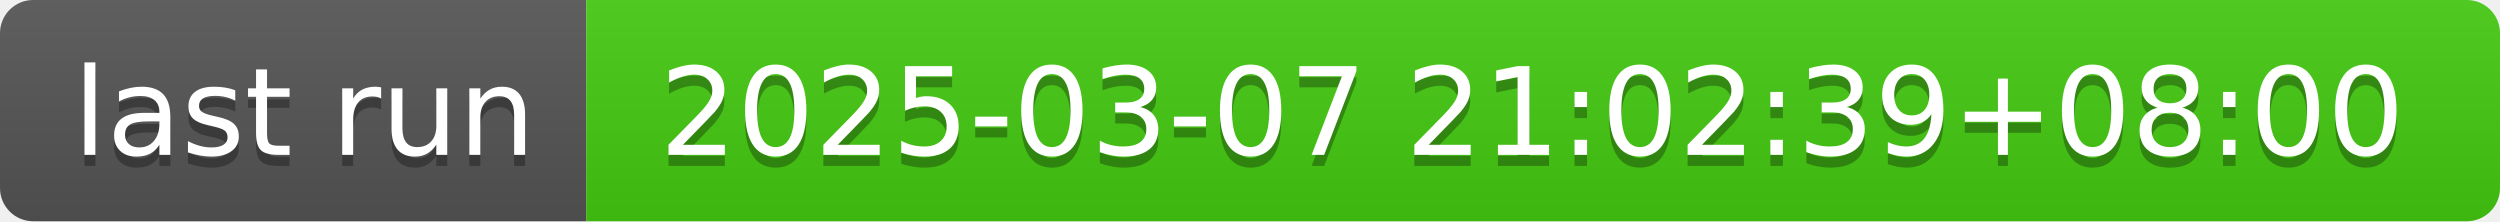
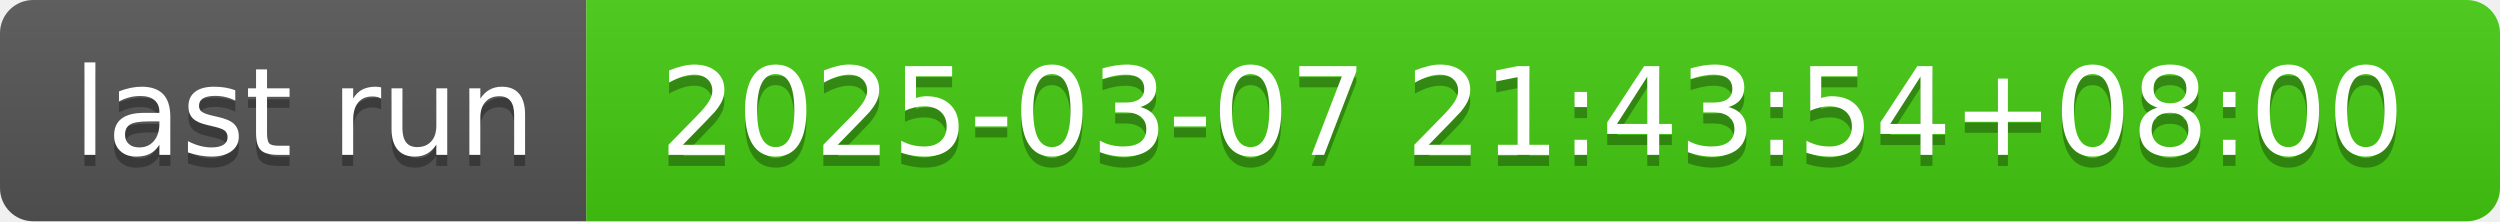
- <svg xmlns="http://www.w3.org/2000/svg" width="226" height="20" role="img" aria-label="last run: 2025-03-07 21:02:39+08:00">
+ <svg xmlns="http://www.w3.org/2000/svg" width="226" height="20" role="img" aria-label="last run: 2025-03-07 21:43:54+08:00">
  <linearGradient id="s" x2="0" y2="100%">
    <stop offset="0" stop-color="#bbb" stop-opacity=".1" />
    <stop offset="1" stop-opacity=".1" />
  </linearGradient>
  <clipPath id="r">
    <rect width="226" height="20" rx="3" fill="#fff" />
  </clipPath>
  <g clip-path="url(#r)">
    <rect width="53" height="20" fill="#555" />
    <rect x="53" width="173" height="20" fill="#4c1" />
    <rect width="226" height="20" fill="url(#s)" />
  </g>
  <g fill="#fff" text-anchor="middle" font-family="Verdana,Geneva,DejaVu Sans,sans-serif" text-rendering="geometricPrecision" font-size="110">
    <text aria-hidden="true" x="275" y="150" fill="#010101" fill-opacity=".3" transform="scale(.1)" textLength="430">last run</text>
    <text x="275" y="140" transform="scale(.1)" fill="#fff" textLength="430">last run</text>
-     <text aria-hidden="true" x="1385" y="150" fill="#010101" fill-opacity=".3" transform="scale(.1)" textLength="1630">2025-03-07 21:02:39+08:00</text>
-     <text x="1385" y="140" transform="scale(.1)" fill="#fff" textLength="1630">2025-03-07 21:02:39+08:00</text>
+     <text aria-hidden="true" x="1385" y="150" fill="#010101" fill-opacity=".3" transform="scale(.1)" textLength="1630">2025-03-07 21:43:54+08:00</text>
+     <text x="1385" y="140" transform="scale(.1)" fill="#fff" textLength="1630">2025-03-07 21:43:54+08:00</text>
  </g>
</svg>
